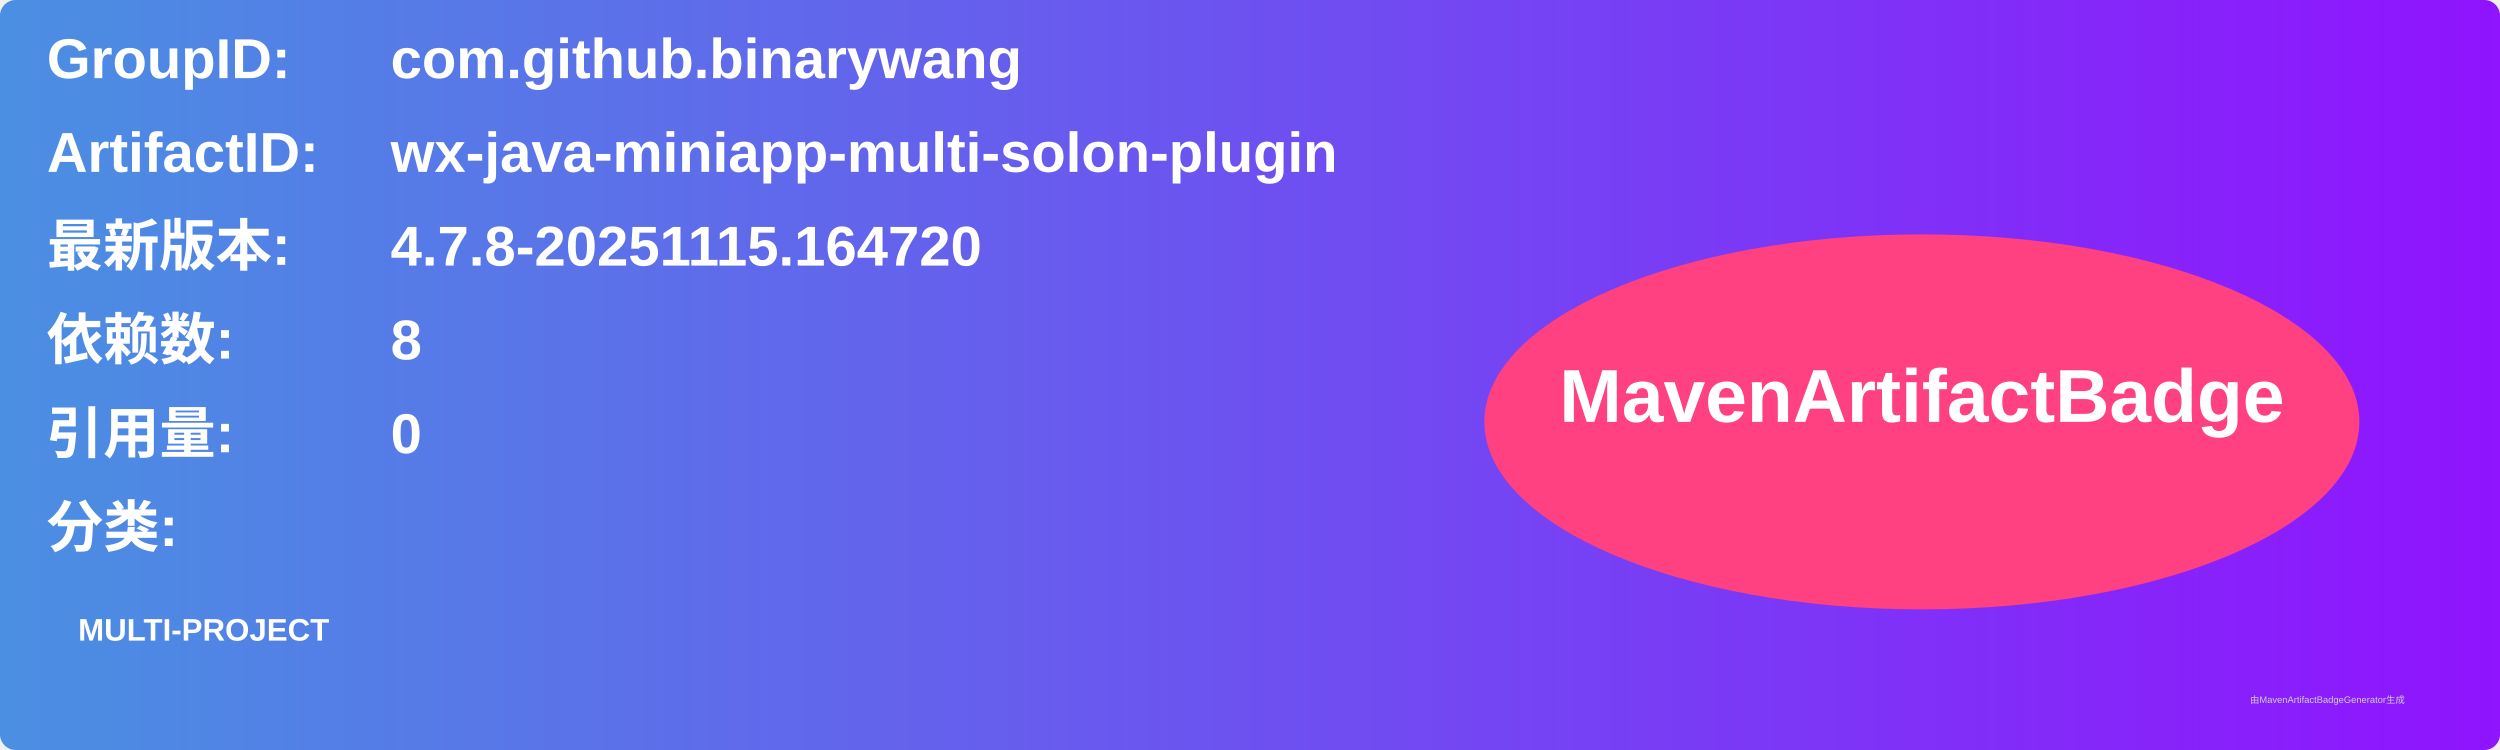
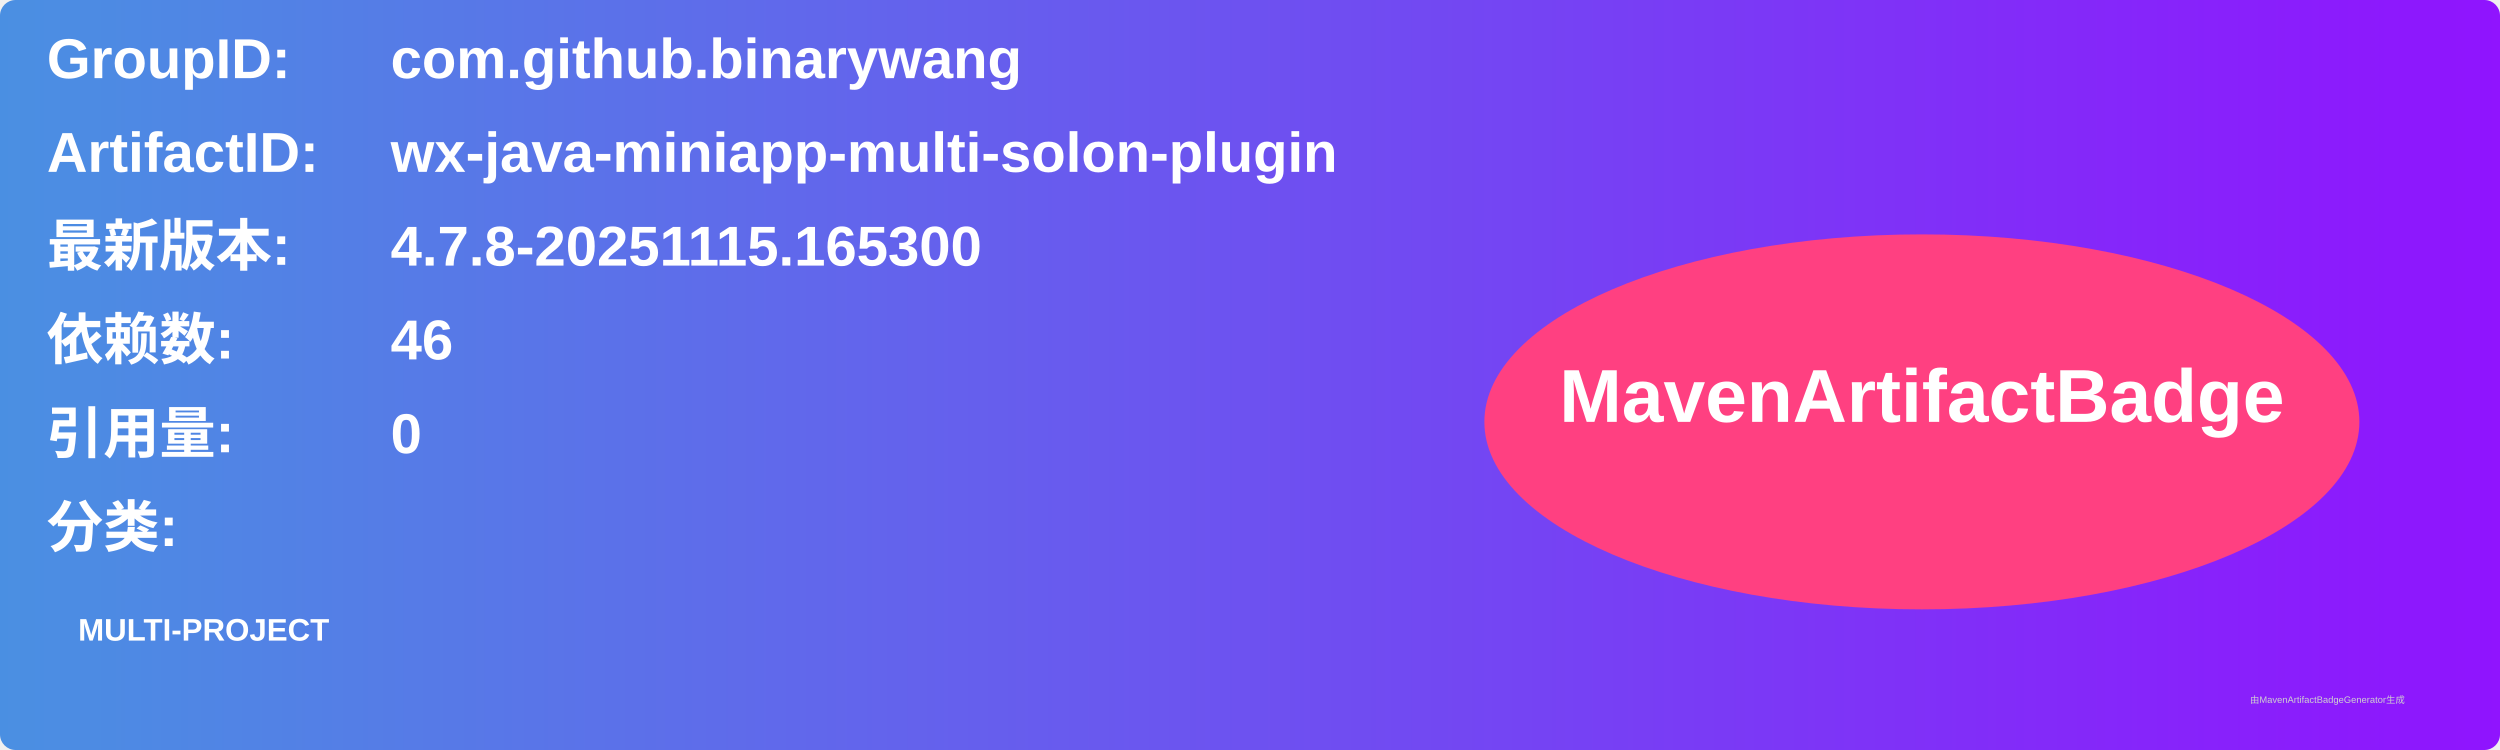
<svg xmlns="http://www.w3.org/2000/svg" width="800" height="240" viewBox="0 0 800 240">
  <linearGradient id="grad" x1="0%" y1="0%" x2="100%" y2="0%">
    <stop offset="0%" stop-color="#4a90e2" />
    <stop offset="100%" stop-color="#9013fe" />
  </linearGradient>
  <rect width="100%" height="100%" rx="5" ry="5" fill="url(#grad)" />
  <g transform="translate(15, 15)">
    <text x="0" y="10" font-family="Arial" font-size="18" fill="white" font-weight="bold" width="260">GroupID:</text>
    <text x="110" y="10" font-family="Arial" font-size="18" fill="white" font-weight="bold" width="460">com.github.binarywang</text>
    <text x="0" y="40" font-family="Arial" font-size="18" fill="white" font-weight="bold" width="260">ArtifactID:</text>
    <text x="110" y="40" font-family="Arial" font-size="18" fill="white" font-weight="bold" width="460">wx-java-miniapp-multi-solon-plugin</text>
    <text x="0" y="70" font-family="Arial" font-size="18" fill="white" font-weight="bold">最新版本:</text>
    <text x="110" y="70" font-family="Arial" font-size="18" fill="white" font-weight="bold">
-       <tspan font-weight="bold">4.7.8-20251115.164720</tspan>
+       <tspan font-weight="bold">4.7.8-20251115.165300</tspan>
    </text>
    <text x="0" y="100" font-family="Arial" font-size="18" fill="white" font-weight="bold">依赖数: </text>
    <text x="110" y="100" font-family="Arial" font-size="18" fill="white">
-       <tspan font-weight="bold">8</tspan>
+       <tspan font-weight="bold">46</tspan>
    </text>
    <text x="0" y="130" font-family="Arial" font-size="18" fill="white" font-weight="bold">引用量: </text>
    <text x="110" y="130" font-family="Arial" font-size="18" fill="white">
      <tspan font-weight="bold">0</tspan>
    </text>
    <text x="0" y="160" font-family="Arial" font-size="18" fill="white" font-weight="bold">分类:</text>
    <text x="10" y="190" font-family="Arial" font-size="10" fill="white">
      <tspan font-weight="bold">MULTI-PROJECT</tspan>
    </text>
    <ellipse cx="600" cy="120" rx="140" ry="60" fill="#ff4081" />
    <text x="600" y="120" text-anchor="middle" font-family="Arial" font-size="24" fill="white" font-weight="bold">MavenArtifactBadge</text>
  </g>
  <text x="720" y="225" font-family="Arial" font-size="3" fill="#d0d0d0">由MavenArtifactBadgeGenerator生成</text>
</svg>
